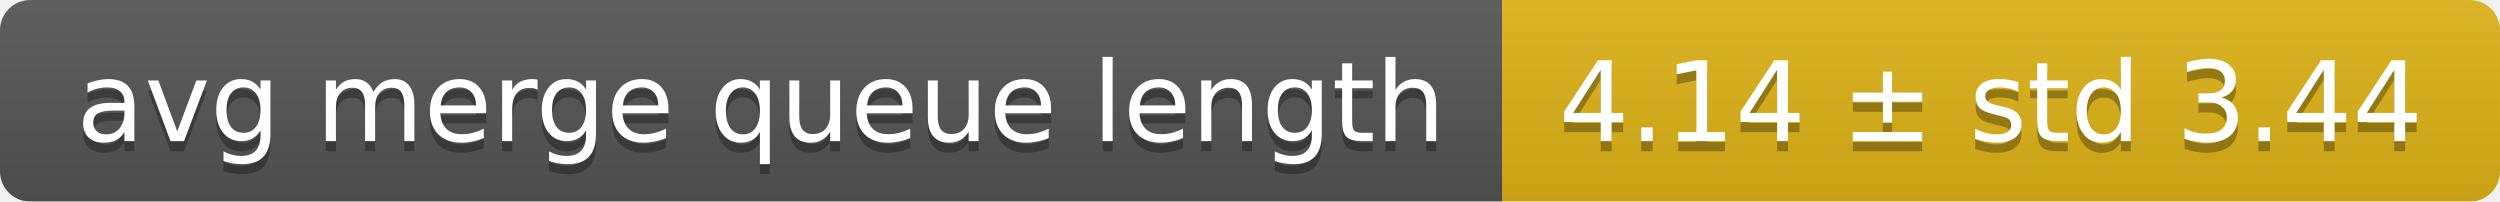
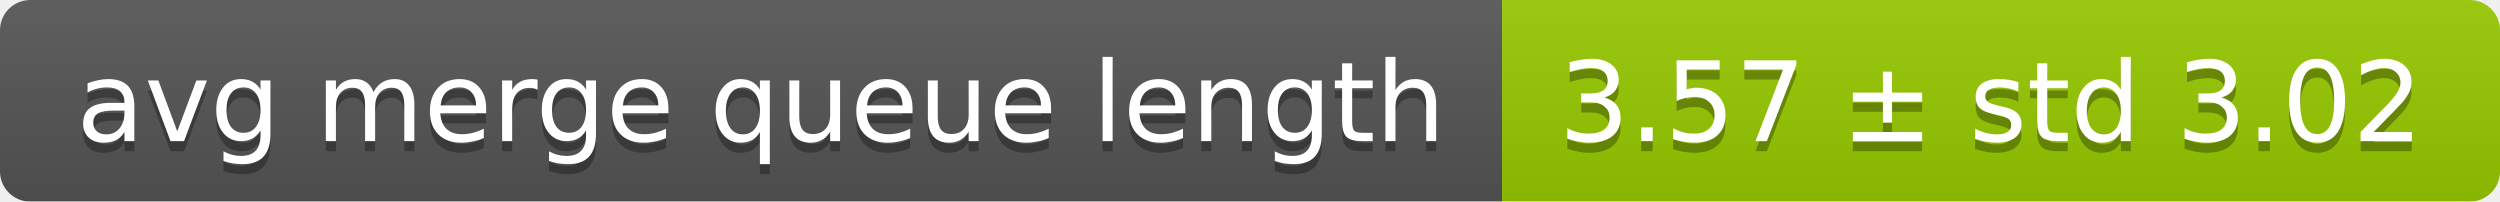
<svg xmlns="http://www.w3.org/2000/svg" width="248" height="20">
  <linearGradient id="smooth" x2="0" y2="100%">
    <stop offset="0" stop-color="#bbb" stop-opacity=".1" />
    <stop offset="1" stop-opacity=".1" />
  </linearGradient>
  <mask id="round">
    <rect width="248" height="20" rx="3" fill="#fff" />
  </mask>
  <g mask="url(#round)">
    <rect width="149" height="20" fill="#555" />
-     <rect x="149" width="99" height="20" fill="#dfb317" />
+     <rect x="149" width="99" height="20" fill="#97ca00" />
    <rect width="248" height="20" fill="url(#smooth)" />
  </g>
  <g fill="#fff" text-anchor="middle" font-family="DejaVu Sans,Verdana,Geneva,sans-serif" font-size="11">
    <text x="75.5" y="15" fill="#010101" fill-opacity=".3">avg merge queue length</text>
    <text x="75.5" y="14">avg merge queue length</text>
-     <text x="197.5" y="15" fill="#010101" fill-opacity=".3">4.14 ± std 3.44</text>
-     <text x="197.5" y="14">4.14 ± std 3.44</text>
+     <text x="197.5" y="15" fill="#010101" fill-opacity=".3">3.57 ± std 3.02</text>
+     <text x="197.5" y="14">3.57 ± std 3.02</text>
  </g>
</svg>
